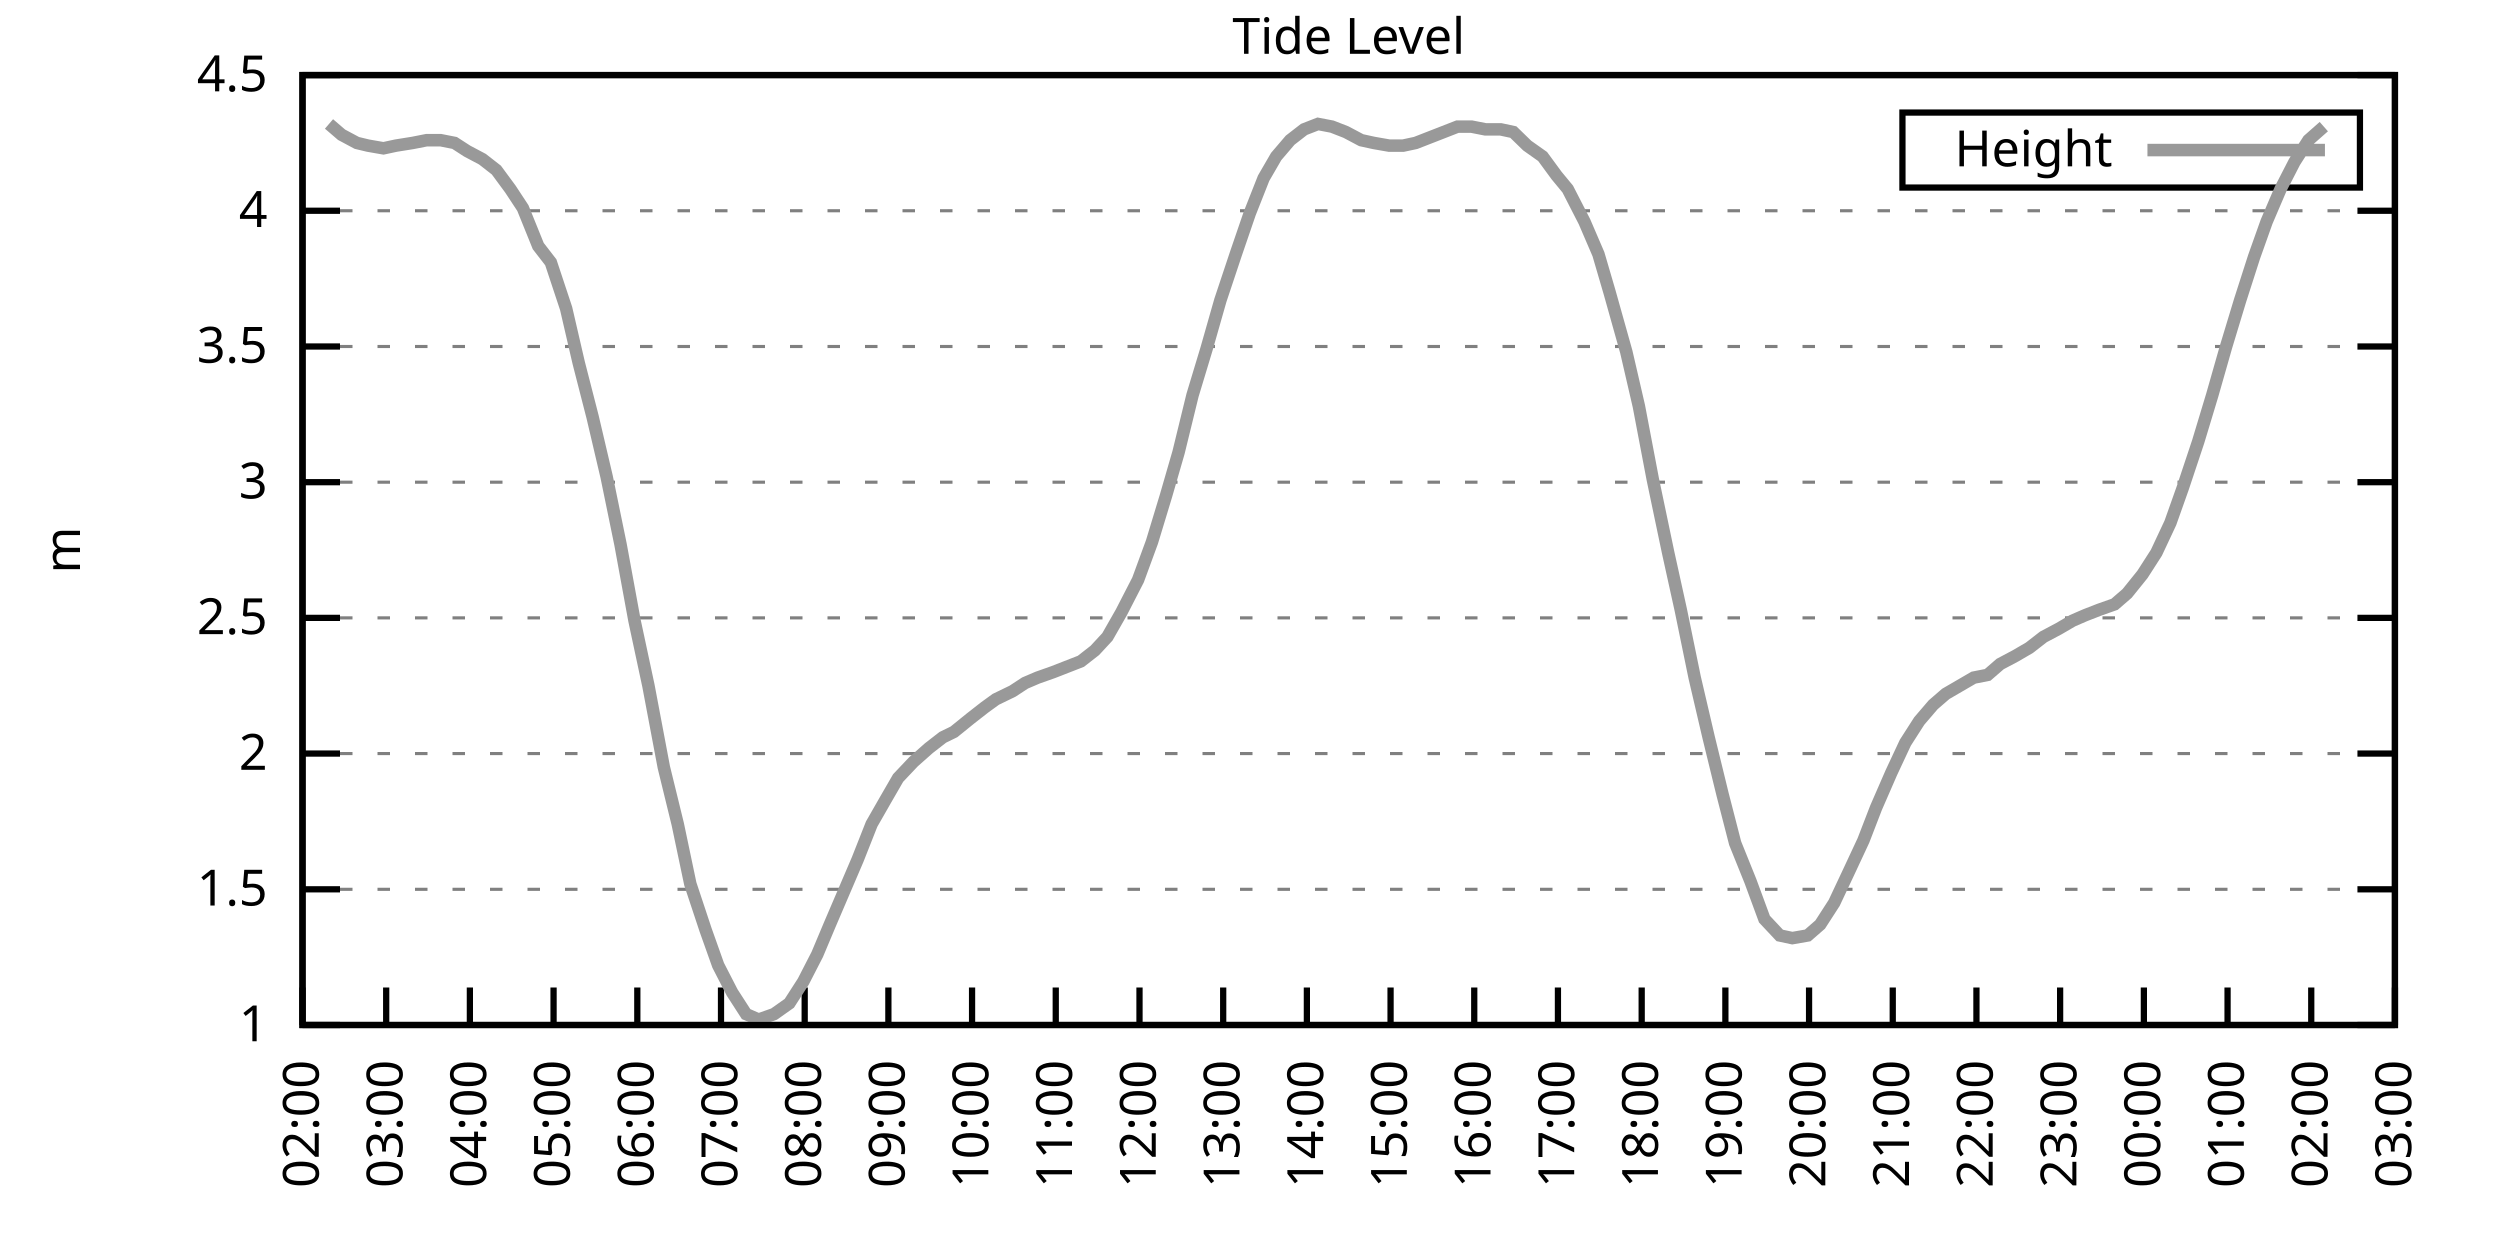
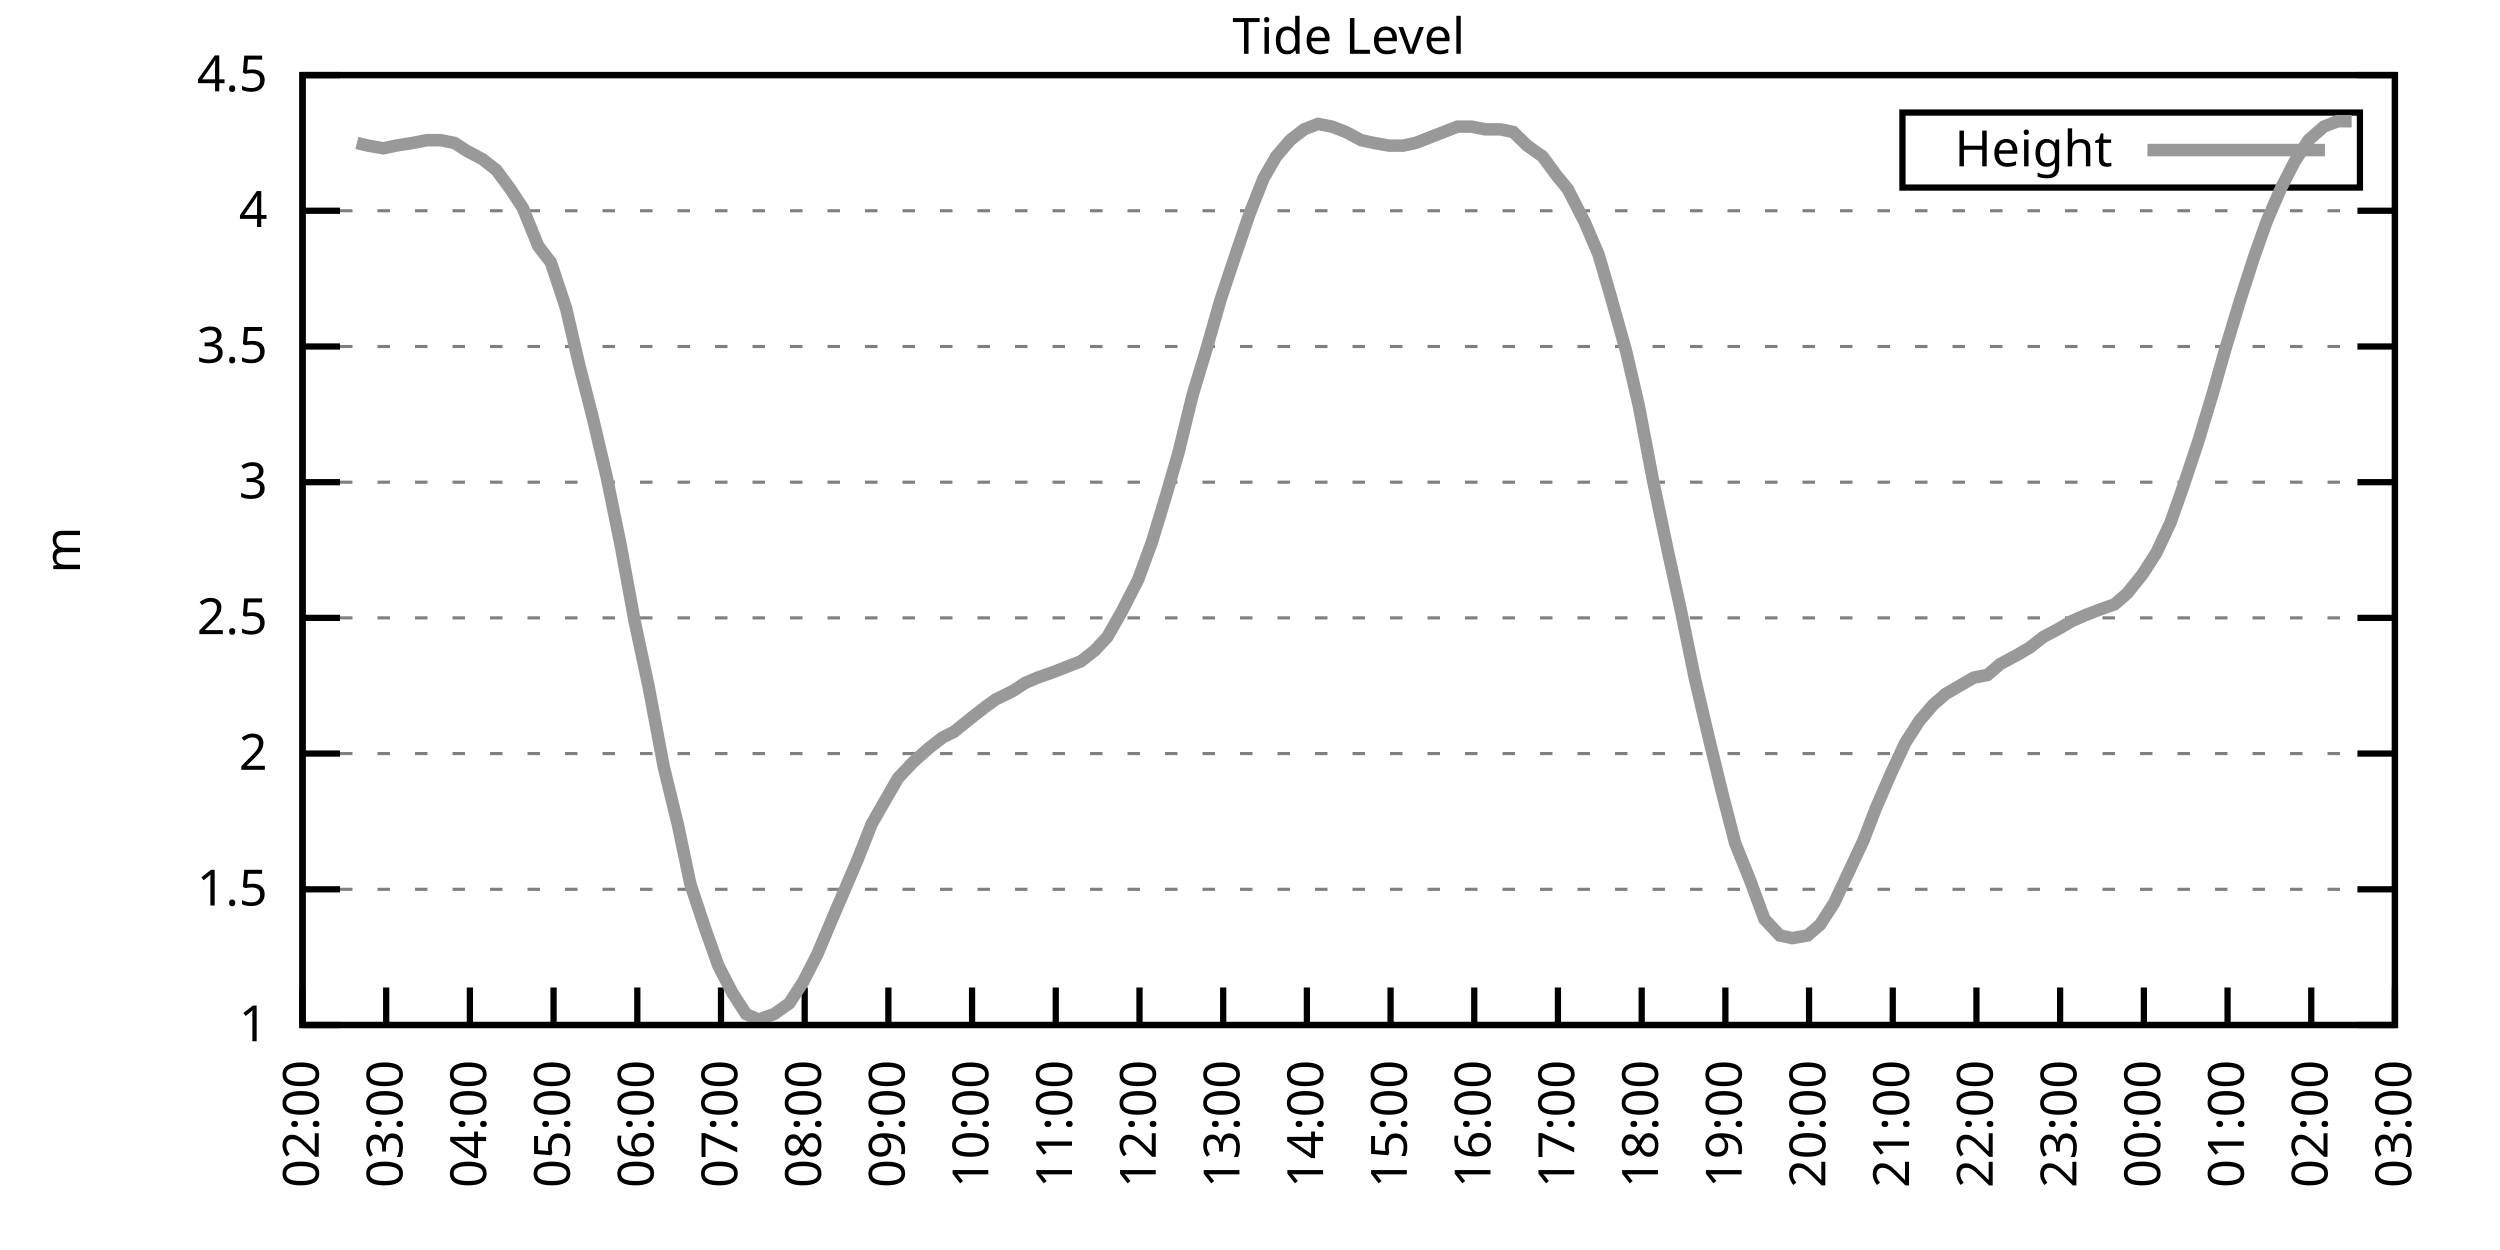
<svg xmlns="http://www.w3.org/2000/svg" xmlns:xlink="http://www.w3.org/1999/xlink" width="400" height="200" viewBox="0 0 400 200">
  <g id="gnuplot_canvas">
    <rect x="0" y="0" width="400" height="200" fill="none" />
    <defs>
      <circle id="gpDot" r="0.5" stroke-width="0.5" stroke="currentColor" />
      <path id="gpPt0" stroke-width="0.333" stroke="currentColor" d="M-1,0 h2 M0,-1 v2" />
      <path id="gpPt1" stroke-width="0.333" stroke="currentColor" d="M-1,-1 L1,1 M1,-1 L-1,1" />
      <path id="gpPt2" stroke-width="0.333" stroke="currentColor" d="M-1,0 L1,0 M0,-1 L0,1 M-1,-1 L1,1 M-1,1 L1,-1" />
      <rect id="gpPt3" stroke-width="0.333" stroke="currentColor" x="-1" y="-1" width="2" height="2" />
      <rect id="gpPt4" stroke-width="0.333" stroke="currentColor" fill="currentColor" x="-1" y="-1" width="2" height="2" />
      <circle id="gpPt5" stroke-width="0.333" stroke="currentColor" cx="0" cy="0" r="1" />
      <use xlink:href="#gpPt5" id="gpPt6" fill="currentColor" stroke="none" />
      <path id="gpPt7" stroke-width="0.333" stroke="currentColor" d="M0,-1.33 L-1.33,0.67 L1.33,0.67 z" />
      <use xlink:href="#gpPt7" id="gpPt8" fill="currentColor" stroke="none" />
      <use xlink:href="#gpPt7" id="gpPt9" stroke="currentColor" transform="rotate(180)" />
      <use xlink:href="#gpPt9" id="gpPt10" fill="currentColor" stroke="none" />
      <use xlink:href="#gpPt3" id="gpPt11" stroke="currentColor" transform="rotate(45)" />
      <use xlink:href="#gpPt11" id="gpPt12" fill="currentColor" stroke="none" />
      <path id="gpPt13" stroke-width="0.333" stroke="currentColor" d="M0,1.330 L1.265,0.411 L0.782,-1.067 L-0.782,-1.076 L-1.265,0.411 z" />
      <use xlink:href="#gpPt13" id="gpPt14" fill="currentColor" stroke="none" />
      <filter id="textbox" filterUnits="objectBoundingBox" x="0" y="0" height="1" width="1">
        <feFlood flood-color="white" flood-opacity="1" result="bgnd" />
        <feComposite in="SourceGraphic" in2="bgnd" operator="atop" />
      </filter>
      <filter id="greybox" filterUnits="objectBoundingBox" x="0" y="0" height="1" width="1">
        <feFlood flood-color="lightgrey" flood-opacity="1" result="grey" />
        <feComposite in="SourceGraphic" in2="grey" operator="atop" />
      </filter>
    </defs>
    <g fill="none" color="white" stroke="currentColor" stroke-width="1.00" stroke-linecap="butt" stroke-linejoin="miter">
</g>
    <g fill="none" color="black" stroke="currentColor" stroke-width="1.00" stroke-linecap="butt" stroke-linejoin="miter">
      <g stroke="none" shape-rendering="crispEdges">
        <polygon fill="rgb(255, 255, 255)" points="48.40,164.00 383.18,164.00 383.18,12.02 48.40,12.02 " />
      </g>
    </g>
    <g fill="none" color="black" stroke="currentColor" stroke-width="1.00" stroke-linecap="butt" stroke-linejoin="miter">
</g>
    <g fill="none" color="black" stroke="black" stroke-width="0.50" stroke-linecap="butt" stroke-linejoin="miter">
</g>
    <g fill="none" color="gray" stroke="currentColor" stroke-width="0.50" stroke-linecap="butt" stroke-linejoin="miter">
      <path stroke="gray" stroke-dasharray="2,4" class="gridline" d="M48.40,164.00 L383.19,164.00  " />
    </g>
    <g fill="none" color="gray" stroke="gray" stroke-width="1.00" stroke-linecap="butt" stroke-linejoin="miter">
</g>
    <g fill="none" color="black" stroke="currentColor" stroke-width="1.00" stroke-linecap="butt" stroke-linejoin="miter">
      <path stroke="black" d="M48.40,164.00 L54.40,164.00 M383.19,164.00 L377.19,164.00  " />
      <g transform="translate(42.80,166.60)" stroke="none" fill="black" font-family="Sans" font-size="8.00" text-anchor="end">
        <text>
          <tspan font-family="Sans"> 1</tspan>
        </text>
      </g>
    </g>
    <g fill="none" color="black" stroke="currentColor" stroke-width="1.00" stroke-linecap="butt" stroke-linejoin="miter">
</g>
    <g fill="none" color="black" stroke="black" stroke-width="0.50" stroke-linecap="butt" stroke-linejoin="miter">
</g>
    <g fill="none" color="gray" stroke="currentColor" stroke-width="0.50" stroke-linecap="butt" stroke-linejoin="miter">
      <path stroke="gray" stroke-dasharray="2,4" class="gridline" d="M48.40,142.29 L383.19,142.29  " />
    </g>
    <g fill="none" color="gray" stroke="gray" stroke-width="1.00" stroke-linecap="butt" stroke-linejoin="miter">
</g>
    <g fill="none" color="black" stroke="currentColor" stroke-width="1.00" stroke-linecap="butt" stroke-linejoin="miter">
      <path stroke="black" d="M48.40,142.29 L54.40,142.29 M383.19,142.29 L377.19,142.29  " />
      <g transform="translate(42.80,144.89)" stroke="none" fill="black" font-family="Sans" font-size="8.00" text-anchor="end">
        <text>
          <tspan font-family="Sans"> 1.5</tspan>
        </text>
      </g>
    </g>
    <g fill="none" color="black" stroke="currentColor" stroke-width="1.00" stroke-linecap="butt" stroke-linejoin="miter">
</g>
    <g fill="none" color="black" stroke="black" stroke-width="0.50" stroke-linecap="butt" stroke-linejoin="miter">
</g>
    <g fill="none" color="gray" stroke="currentColor" stroke-width="0.50" stroke-linecap="butt" stroke-linejoin="miter">
      <path stroke="gray" stroke-dasharray="2,4" class="gridline" d="M48.40,120.57 L383.19,120.57  " />
    </g>
    <g fill="none" color="gray" stroke="gray" stroke-width="1.00" stroke-linecap="butt" stroke-linejoin="miter">
</g>
    <g fill="none" color="black" stroke="currentColor" stroke-width="1.00" stroke-linecap="butt" stroke-linejoin="miter">
      <path stroke="black" d="M48.40,120.57 L54.40,120.57 M383.19,120.57 L377.19,120.57  " />
      <g transform="translate(42.80,123.17)" stroke="none" fill="black" font-family="Sans" font-size="8.00" text-anchor="end">
        <text>
          <tspan font-family="Sans"> 2</tspan>
        </text>
      </g>
    </g>
    <g fill="none" color="black" stroke="currentColor" stroke-width="1.00" stroke-linecap="butt" stroke-linejoin="miter">
</g>
    <g fill="none" color="black" stroke="black" stroke-width="0.50" stroke-linecap="butt" stroke-linejoin="miter">
</g>
    <g fill="none" color="gray" stroke="currentColor" stroke-width="0.50" stroke-linecap="butt" stroke-linejoin="miter">
      <path stroke="gray" stroke-dasharray="2,4" class="gridline" d="M48.40,98.86 L383.19,98.86  " />
    </g>
    <g fill="none" color="gray" stroke="gray" stroke-width="1.00" stroke-linecap="butt" stroke-linejoin="miter">
</g>
    <g fill="none" color="black" stroke="currentColor" stroke-width="1.00" stroke-linecap="butt" stroke-linejoin="miter">
      <path stroke="black" d="M48.40,98.86 L54.40,98.86 M383.19,98.86 L377.19,98.86  " />
      <g transform="translate(42.80,101.46)" stroke="none" fill="black" font-family="Sans" font-size="8.00" text-anchor="end">
        <text>
          <tspan font-family="Sans"> 2.5</tspan>
        </text>
      </g>
    </g>
    <g fill="none" color="black" stroke="currentColor" stroke-width="1.00" stroke-linecap="butt" stroke-linejoin="miter">
</g>
    <g fill="none" color="black" stroke="black" stroke-width="0.50" stroke-linecap="butt" stroke-linejoin="miter">
</g>
    <g fill="none" color="gray" stroke="currentColor" stroke-width="0.50" stroke-linecap="butt" stroke-linejoin="miter">
      <path stroke="gray" stroke-dasharray="2,4" class="gridline" d="M48.40,77.15 L383.19,77.15  " />
    </g>
    <g fill="none" color="gray" stroke="gray" stroke-width="1.00" stroke-linecap="butt" stroke-linejoin="miter">
</g>
    <g fill="none" color="black" stroke="currentColor" stroke-width="1.00" stroke-linecap="butt" stroke-linejoin="miter">
      <path stroke="black" d="M48.40,77.15 L54.40,77.15 M383.19,77.15 L377.19,77.15  " />
      <g transform="translate(42.80,79.75)" stroke="none" fill="black" font-family="Sans" font-size="8.00" text-anchor="end">
        <text>
          <tspan font-family="Sans"> 3</tspan>
        </text>
      </g>
    </g>
    <g fill="none" color="black" stroke="currentColor" stroke-width="1.00" stroke-linecap="butt" stroke-linejoin="miter">
</g>
    <g fill="none" color="black" stroke="black" stroke-width="0.50" stroke-linecap="butt" stroke-linejoin="miter">
</g>
    <g fill="none" color="gray" stroke="currentColor" stroke-width="0.50" stroke-linecap="butt" stroke-linejoin="miter">
      <path stroke="gray" stroke-dasharray="2,4" class="gridline" d="M48.40,55.44 L383.19,55.44  " />
    </g>
    <g fill="none" color="gray" stroke="gray" stroke-width="1.00" stroke-linecap="butt" stroke-linejoin="miter">
</g>
    <g fill="none" color="black" stroke="currentColor" stroke-width="1.00" stroke-linecap="butt" stroke-linejoin="miter">
      <path stroke="black" d="M48.40,55.44 L54.40,55.44 M383.19,55.44 L377.19,55.44  " />
      <g transform="translate(42.80,58.04)" stroke="none" fill="black" font-family="Sans" font-size="8.00" text-anchor="end">
        <text>
          <tspan font-family="Sans"> 3.5</tspan>
        </text>
      </g>
    </g>
    <g fill="none" color="black" stroke="currentColor" stroke-width="1.00" stroke-linecap="butt" stroke-linejoin="miter">
</g>
    <g fill="none" color="black" stroke="black" stroke-width="0.50" stroke-linecap="butt" stroke-linejoin="miter">
</g>
    <g fill="none" color="gray" stroke="currentColor" stroke-width="0.50" stroke-linecap="butt" stroke-linejoin="miter">
      <path stroke="gray" stroke-dasharray="2,4" class="gridline" d="M48.40,33.72 L383.19,33.72  " />
    </g>
    <g fill="none" color="gray" stroke="gray" stroke-width="1.00" stroke-linecap="butt" stroke-linejoin="miter">
</g>
    <g fill="none" color="black" stroke="currentColor" stroke-width="1.00" stroke-linecap="butt" stroke-linejoin="miter">
      <path stroke="black" d="M48.40,33.72 L54.40,33.72 M383.19,33.72 L377.19,33.72  " />
      <g transform="translate(42.80,36.32)" stroke="none" fill="black" font-family="Sans" font-size="8.00" text-anchor="end">
        <text>
          <tspan font-family="Sans"> 4</tspan>
        </text>
      </g>
    </g>
    <g fill="none" color="black" stroke="currentColor" stroke-width="1.00" stroke-linecap="butt" stroke-linejoin="miter">
</g>
    <g fill="none" color="black" stroke="black" stroke-width="0.50" stroke-linecap="butt" stroke-linejoin="miter">
</g>
    <g fill="none" color="gray" stroke="currentColor" stroke-width="0.50" stroke-linecap="butt" stroke-linejoin="miter">
      <path stroke="gray" stroke-dasharray="2,4" class="gridline" d="M48.40,12.01 L383.19,12.01  " />
    </g>
    <g fill="none" color="gray" stroke="gray" stroke-width="1.00" stroke-linecap="butt" stroke-linejoin="miter">
</g>
    <g fill="none" color="black" stroke="currentColor" stroke-width="1.00" stroke-linecap="butt" stroke-linejoin="miter">
      <path stroke="black" d="M48.40,12.01 L54.40,12.01 M383.19,12.01 L377.19,12.01  " />
      <g transform="translate(42.80,14.61)" stroke="none" fill="black" font-family="Sans" font-size="8.00" text-anchor="end">
        <text>
          <tspan font-family="Sans"> 4.5</tspan>
        </text>
      </g>
    </g>
    <g fill="none" color="black" stroke="currentColor" stroke-width="1.00" stroke-linecap="butt" stroke-linejoin="miter">
      <path stroke="black" d="M48.40,164.00 L48.40,158.00  " />
      <g transform="translate(51.00,169.60) rotate(270.00)" stroke="none" fill="black" font-family="Sans" font-size="8.00" text-anchor="end">
        <text>
          <tspan font-family="Sans">02:00</tspan>
        </text>
      </g>
    </g>
    <g fill="none" color="black" stroke="currentColor" stroke-width="1.00" stroke-linecap="butt" stroke-linejoin="miter">
      <path stroke="black" d="M61.79,164.00 L61.79,158.00  " />
      <g transform="translate(64.39,169.60) rotate(270.00)" stroke="none" fill="black" font-family="Sans" font-size="8.00" text-anchor="end">
        <text>
          <tspan font-family="Sans">03:00</tspan>
        </text>
      </g>
    </g>
    <g fill="none" color="black" stroke="currentColor" stroke-width="1.00" stroke-linecap="butt" stroke-linejoin="miter">
      <path stroke="black" d="M75.18,164.00 L75.18,158.00  " />
      <g transform="translate(77.78,169.60) rotate(270.00)" stroke="none" fill="black" font-family="Sans" font-size="8.00" text-anchor="end">
        <text>
          <tspan font-family="Sans">04:00</tspan>
        </text>
      </g>
    </g>
    <g fill="none" color="black" stroke="currentColor" stroke-width="1.00" stroke-linecap="butt" stroke-linejoin="miter">
      <path stroke="black" d="M88.57,164.00 L88.57,158.00  " />
      <g transform="translate(91.17,169.60) rotate(270.00)" stroke="none" fill="black" font-family="Sans" font-size="8.00" text-anchor="end">
        <text>
          <tspan font-family="Sans">05:00</tspan>
        </text>
      </g>
    </g>
    <g fill="none" color="black" stroke="currentColor" stroke-width="1.00" stroke-linecap="butt" stroke-linejoin="miter">
      <path stroke="black" d="M101.97,164.00 L101.97,158.00  " />
      <g transform="translate(104.57,169.60) rotate(270.00)" stroke="none" fill="black" font-family="Sans" font-size="8.00" text-anchor="end">
        <text>
          <tspan font-family="Sans">06:00</tspan>
        </text>
      </g>
    </g>
    <g fill="none" color="black" stroke="currentColor" stroke-width="1.00" stroke-linecap="butt" stroke-linejoin="miter">
      <path stroke="black" d="M115.36,164.00 L115.36,158.00  " />
      <g transform="translate(117.96,169.60) rotate(270.00)" stroke="none" fill="black" font-family="Sans" font-size="8.00" text-anchor="end">
        <text>
          <tspan font-family="Sans">07:00</tspan>
        </text>
      </g>
    </g>
    <g fill="none" color="black" stroke="currentColor" stroke-width="1.00" stroke-linecap="butt" stroke-linejoin="miter">
      <path stroke="black" d="M128.75,164.00 L128.75,158.00  " />
      <g transform="translate(131.35,169.60) rotate(270.00)" stroke="none" fill="black" font-family="Sans" font-size="8.00" text-anchor="end">
        <text>
          <tspan font-family="Sans">08:00</tspan>
        </text>
      </g>
    </g>
    <g fill="none" color="black" stroke="currentColor" stroke-width="1.00" stroke-linecap="butt" stroke-linejoin="miter">
      <path stroke="black" d="M142.14,164.00 L142.14,158.00  " />
      <g transform="translate(144.74,169.60) rotate(270.00)" stroke="none" fill="black" font-family="Sans" font-size="8.00" text-anchor="end">
        <text>
          <tspan font-family="Sans">09:00</tspan>
        </text>
      </g>
    </g>
    <g fill="none" color="black" stroke="currentColor" stroke-width="1.00" stroke-linecap="butt" stroke-linejoin="miter">
      <path stroke="black" d="M155.53,164.00 L155.53,158.00  " />
      <g transform="translate(158.13,169.60) rotate(270.00)" stroke="none" fill="black" font-family="Sans" font-size="8.00" text-anchor="end">
        <text>
          <tspan font-family="Sans">10:00</tspan>
        </text>
      </g>
    </g>
    <g fill="none" color="black" stroke="currentColor" stroke-width="1.00" stroke-linecap="butt" stroke-linejoin="miter">
      <path stroke="black" d="M168.92,164.00 L168.92,158.00  " />
      <g transform="translate(171.52,169.60) rotate(270.00)" stroke="none" fill="black" font-family="Sans" font-size="8.00" text-anchor="end">
        <text>
          <tspan font-family="Sans">11:00</tspan>
        </text>
      </g>
    </g>
    <g fill="none" color="black" stroke="currentColor" stroke-width="1.00" stroke-linecap="butt" stroke-linejoin="miter">
      <path stroke="black" d="M182.32,164.00 L182.32,158.00  " />
      <g transform="translate(184.92,169.60) rotate(270.00)" stroke="none" fill="black" font-family="Sans" font-size="8.00" text-anchor="end">
        <text>
          <tspan font-family="Sans">12:00</tspan>
        </text>
      </g>
    </g>
    <g fill="none" color="black" stroke="currentColor" stroke-width="1.00" stroke-linecap="butt" stroke-linejoin="miter">
      <path stroke="black" d="M195.71,164.00 L195.71,158.00  " />
      <g transform="translate(198.31,169.60) rotate(270.00)" stroke="none" fill="black" font-family="Sans" font-size="8.00" text-anchor="end">
        <text>
          <tspan font-family="Sans">13:00</tspan>
        </text>
      </g>
    </g>
    <g fill="none" color="black" stroke="currentColor" stroke-width="1.00" stroke-linecap="butt" stroke-linejoin="miter">
      <path stroke="black" d="M209.10,164.00 L209.10,158.00  " />
      <g transform="translate(211.70,169.60) rotate(270.00)" stroke="none" fill="black" font-family="Sans" font-size="8.00" text-anchor="end">
        <text>
          <tspan font-family="Sans">14:00</tspan>
        </text>
      </g>
    </g>
    <g fill="none" color="black" stroke="currentColor" stroke-width="1.00" stroke-linecap="butt" stroke-linejoin="miter">
      <path stroke="black" d="M222.49,164.00 L222.49,158.00  " />
      <g transform="translate(225.09,169.60) rotate(270.00)" stroke="none" fill="black" font-family="Sans" font-size="8.00" text-anchor="end">
        <text>
          <tspan font-family="Sans">15:00</tspan>
        </text>
      </g>
    </g>
    <g fill="none" color="black" stroke="currentColor" stroke-width="1.00" stroke-linecap="butt" stroke-linejoin="miter">
      <path stroke="black" d="M235.88,164.00 L235.88,158.00  " />
      <g transform="translate(238.48,169.60) rotate(270.00)" stroke="none" fill="black" font-family="Sans" font-size="8.00" text-anchor="end">
        <text>
          <tspan font-family="Sans">16:00</tspan>
        </text>
      </g>
    </g>
    <g fill="none" color="black" stroke="currentColor" stroke-width="1.00" stroke-linecap="butt" stroke-linejoin="miter">
      <path stroke="black" d="M249.27,164.00 L249.27,158.00  " />
      <g transform="translate(251.87,169.60) rotate(270.00)" stroke="none" fill="black" font-family="Sans" font-size="8.00" text-anchor="end">
        <text>
          <tspan font-family="Sans">17:00</tspan>
        </text>
      </g>
    </g>
    <g fill="none" color="black" stroke="currentColor" stroke-width="1.00" stroke-linecap="butt" stroke-linejoin="miter">
      <path stroke="black" d="M262.67,164.00 L262.67,158.00  " />
      <g transform="translate(265.27,169.60) rotate(270.00)" stroke="none" fill="black" font-family="Sans" font-size="8.00" text-anchor="end">
        <text>
          <tspan font-family="Sans">18:00</tspan>
        </text>
      </g>
    </g>
    <g fill="none" color="black" stroke="currentColor" stroke-width="1.00" stroke-linecap="butt" stroke-linejoin="miter">
      <path stroke="black" d="M276.06,164.00 L276.06,158.00  " />
      <g transform="translate(278.66,169.60) rotate(270.00)" stroke="none" fill="black" font-family="Sans" font-size="8.00" text-anchor="end">
        <text>
          <tspan font-family="Sans">19:00</tspan>
        </text>
      </g>
    </g>
    <g fill="none" color="black" stroke="currentColor" stroke-width="1.00" stroke-linecap="butt" stroke-linejoin="miter">
      <path stroke="black" d="M289.45,164.00 L289.45,158.00  " />
      <g transform="translate(292.05,169.60) rotate(270.00)" stroke="none" fill="black" font-family="Sans" font-size="8.00" text-anchor="end">
        <text>
          <tspan font-family="Sans">20:00</tspan>
        </text>
      </g>
    </g>
    <g fill="none" color="black" stroke="currentColor" stroke-width="1.00" stroke-linecap="butt" stroke-linejoin="miter">
      <path stroke="black" d="M302.84,164.00 L302.84,158.00  " />
      <g transform="translate(305.44,169.60) rotate(270.00)" stroke="none" fill="black" font-family="Sans" font-size="8.00" text-anchor="end">
        <text>
          <tspan font-family="Sans">21:00</tspan>
        </text>
      </g>
    </g>
    <g fill="none" color="black" stroke="currentColor" stroke-width="1.00" stroke-linecap="butt" stroke-linejoin="miter">
      <path stroke="black" d="M316.23,164.00 L316.23,158.00  " />
      <g transform="translate(318.83,169.60) rotate(270.00)" stroke="none" fill="black" font-family="Sans" font-size="8.00" text-anchor="end">
        <text>
          <tspan font-family="Sans">22:00</tspan>
        </text>
      </g>
    </g>
    <g fill="none" color="black" stroke="currentColor" stroke-width="1.00" stroke-linecap="butt" stroke-linejoin="miter">
      <path stroke="black" d="M329.62,164.00 L329.62,158.00  " />
      <g transform="translate(332.22,169.60) rotate(270.00)" stroke="none" fill="black" font-family="Sans" font-size="8.00" text-anchor="end">
        <text>
          <tspan font-family="Sans">23:00</tspan>
        </text>
      </g>
    </g>
    <g fill="none" color="black" stroke="currentColor" stroke-width="1.00" stroke-linecap="butt" stroke-linejoin="miter">
      <path stroke="black" d="M343.02,164.00 L343.02,158.00  " />
      <g transform="translate(345.62,169.60) rotate(270.00)" stroke="none" fill="black" font-family="Sans" font-size="8.00" text-anchor="end">
        <text>
          <tspan font-family="Sans">00:00</tspan>
        </text>
      </g>
    </g>
    <g fill="none" color="black" stroke="currentColor" stroke-width="1.00" stroke-linecap="butt" stroke-linejoin="miter">
      <path stroke="black" d="M356.41,164.00 L356.41,158.00  " />
      <g transform="translate(359.01,169.60) rotate(270.00)" stroke="none" fill="black" font-family="Sans" font-size="8.00" text-anchor="end">
        <text>
          <tspan font-family="Sans">01:00</tspan>
        </text>
      </g>
    </g>
    <g fill="none" color="black" stroke="currentColor" stroke-width="1.00" stroke-linecap="butt" stroke-linejoin="miter">
      <path stroke="black" d="M369.80,164.00 L369.80,158.00  " />
      <g transform="translate(372.40,169.60) rotate(270.00)" stroke="none" fill="black" font-family="Sans" font-size="8.00" text-anchor="end">
        <text>
          <tspan font-family="Sans">02:00</tspan>
        </text>
      </g>
    </g>
    <g fill="none" color="black" stroke="currentColor" stroke-width="1.00" stroke-linecap="butt" stroke-linejoin="miter">
      <path stroke="black" d="M383.19,164.00 L383.19,158.00  " />
      <g transform="translate(385.79,169.60) rotate(270.00)" stroke="none" fill="black" font-family="Sans" font-size="8.00" text-anchor="end">
        <text>
          <tspan font-family="Sans">03:00</tspan>
        </text>
      </g>
    </g>
    <g fill="none" color="black" stroke="currentColor" stroke-width="1.00" stroke-linecap="butt" stroke-linejoin="miter">
</g>
    <g fill="none" color="black" stroke="currentColor" stroke-width="1.00" stroke-linecap="butt" stroke-linejoin="miter">
      <path stroke="black" d="M48.40,12.01 L48.40,164.00 L383.19,164.00 L383.19,12.01 L48.40,12.01 Z  " />
    </g>
    <g fill="none" color="black" stroke="currentColor" stroke-width="1.00" stroke-linecap="butt" stroke-linejoin="miter">
</g>
    <g fill="none" color="black" stroke="currentColor" stroke-width="1.00" stroke-linecap="butt" stroke-linejoin="miter">
      <path stroke="black" d="M304.39,30.01 L304.39,18.01 L377.59,18.01 L377.59,30.01 L304.39,30.01 Z  " />
    </g>
    <g id="Tide_level_plot_1">
      <g fill="none" color="white" stroke="black" stroke-width="2.00" stroke-linecap="butt" stroke-linejoin="miter">
</g>
      <g fill="none" color="black" stroke="currentColor" stroke-width="2.00" stroke-linecap="butt" stroke-linejoin="miter">
        <g transform="translate(337.99,26.61)" stroke="none" fill="black" font-family="Sans" font-size="8.00" text-anchor="end">
          <text>
            <tspan font-family="Sans">Height</tspan>
          </text>
        </g>
      </g>
      <g fill="none" color="black" stroke="currentColor" stroke-width="2.00" stroke-linecap="butt" stroke-linejoin="miter">
-         <path stroke="rgb(153, 153, 153)" d="M343.59,24.01 L371.99,24.01 M52.64,19.83 L54.65,21.56 L57.10,22.87 L58.89,23.30 L61.35,23.73 L63.35,23.30   L66.03,22.87 L68.26,22.43 L70.50,22.43 L72.73,22.87 L74.74,24.17 L77.19,25.47 L79.42,27.21 L81.66,30.25   L83.66,33.29 L86.12,39.37 L88.13,41.97 L90.58,49.36 L92.59,58.04 L94.82,66.73 L97.06,76.28 L99.29,87.14   L101.52,99.30 L103.75,109.72 L106.21,122.75 L108.44,131.86 L110.45,141.42 L112.90,148.80 L114.91,154.45 L117.14,158.79   L119.38,162.26 L121.38,163.13 L123.84,162.26 L126.29,160.53 L128.53,157.05 L130.76,152.71 L132.77,147.93 L137.23,137.51   L139.46,131.86 L141.69,127.96 L143.70,124.48 L146.16,121.88 L148.61,119.71 L150.85,117.97 L152.63,117.10 L155.31,114.93   L157.54,113.19 L159.33,111.89 L162.01,110.59 L164.01,109.28 L166.02,108.42 L168.48,107.55 L170.71,106.68 L172.94,105.81   L175.17,104.07 L177.18,101.90 L179.41,97.99 L182.09,92.78 L184.32,86.70 L186.56,79.32 L188.57,72.37 L190.80,63.25   L193.03,55.87 L195.26,48.05 L197.72,40.67 L199.95,34.16 L202.18,28.51 L204.19,25.04 L206.42,22.43 L208.65,20.70   L210.88,19.83 L213.12,20.26 L215.35,21.13 L217.80,22.43 L219.81,22.87 L222.27,23.30 L224.50,23.30 L226.51,22.87   L228.74,22.00 L230.97,21.13 L233.20,20.26 L235.44,20.26 L237.67,20.70 L240.12,20.70 L242.13,21.13 L244.36,23.30   L246.82,25.04 L249.05,28.08 L250.84,30.25 L253.51,35.46 L255.75,40.67 L257.53,46.75 L260.21,56.30 L262.22,64.99   L264.45,76.71 L266.91,88.44 L268.92,97.56 L271.15,108.42 L273.38,117.97 L275.61,127.09 L277.62,134.90 L280.07,140.98   L282.31,147.06 L284.76,149.67 L286.77,150.10 L289.23,149.67 L291.23,147.93 L293.47,144.46 L295.92,139.25 L298.15,134.47   L300.16,129.26 L302.62,123.61 L304.85,118.84 L307.08,115.36 L309.31,112.76 L311.32,111.02 L315.79,108.42 L318.02,107.98   L320.03,106.24 L322.48,104.94 L324.71,103.64 L326.95,101.90 L329.40,100.60 L331.63,99.30 L333.64,98.43 L335.87,97.56   L338.33,96.69 L340.34,94.95 L342.79,91.91 L345.02,88.44 L347.26,83.66 L349.26,78.02 L351.72,70.63 L353.95,63.25   L356.18,55.44 L358.42,48.05 L360.65,41.11 L362.66,35.46 L364.89,30.25 L367.12,25.91 L369.35,22.43 L371.81,20.26    " />
+         <path stroke="rgb(153, 153, 153)" d="M343.59,24.01 L371.99,24.01 M57.10,22.87 L58.89,23.30 L61.35,23.73 L63.35,23.30 L66.03,22.87 L68.26,22.43   L70.50,22.43 L72.73,22.87 L74.74,24.17 L77.19,25.47 L79.42,27.21 L81.66,30.25 L83.66,33.29 L86.12,39.37   L88.13,41.97 L90.58,49.36 L92.59,58.04 L94.82,66.73 L97.06,76.28 L99.29,87.14 L101.52,99.30 L103.75,109.72   L106.21,122.75 L108.44,131.86 L110.45,141.42 L112.90,148.80 L114.91,154.45 L117.14,158.79 L119.38,162.26 L121.38,163.13   L123.84,162.26 L126.29,160.53 L128.53,157.05 L130.76,152.71 L132.77,147.93 L137.23,137.51 L139.46,131.86 L141.69,127.96   L143.70,124.48 L146.16,121.88 L148.61,119.71 L150.85,117.97 L152.63,117.10 L155.31,114.93 L157.54,113.19 L159.33,111.89   L162.01,110.59 L164.01,109.28 L166.02,108.42 L168.48,107.55 L170.71,106.68 L172.94,105.81 L175.17,104.07 L177.18,101.90   L179.41,97.99 L182.09,92.78 L184.32,86.70 L186.56,79.32 L188.57,72.37 L190.80,63.25 L193.03,55.87 L195.26,48.05   L197.72,40.67 L199.95,34.16 L202.18,28.51 L204.19,25.04 L206.42,22.43 L208.65,20.70 L210.88,19.83 L213.12,20.26   L215.35,21.13 L217.80,22.43 L219.81,22.87 L222.27,23.30 L224.50,23.30 L226.51,22.87 L228.74,22.00 L230.97,21.13   L233.20,20.26 L235.44,20.26 L237.67,20.70 L240.12,20.70 L242.13,21.13 L244.36,23.30 L246.82,25.04 L249.05,28.08   L250.84,30.25 L253.51,35.46 L255.75,40.67 L257.53,46.75 L260.21,56.30 L262.22,64.99 L264.45,76.71 L266.91,88.44   L268.92,97.56 L271.15,108.42 L273.38,117.97 L275.61,127.09 L277.62,134.90 L280.07,140.98 L282.31,147.06 L284.76,149.67   L286.77,150.10 L289.23,149.67 L291.23,147.93 L293.47,144.46 L295.92,139.25 L298.15,134.47 L300.16,129.26 L302.62,123.61   L304.85,118.84 L307.08,115.36 L309.31,112.76 L311.32,111.02 L315.79,108.42 L318.02,107.98 L320.03,106.24 L322.48,104.94   L324.71,103.64 L326.95,101.90 L329.40,100.60 L331.63,99.30 L333.64,98.43 L335.87,97.56 L338.33,96.69 L340.34,94.95   L342.79,91.91 L345.02,88.44 L347.26,83.66 L349.26,78.02 L351.72,70.63 L353.95,63.25 L356.18,55.44 L358.42,48.05   L360.65,41.11 L362.66,35.46 L364.89,30.25 L367.12,25.91 L369.35,22.43 L371.81,20.26 L374.04,19.39 L376.27,19.39    " />
      </g>
    </g>
    <g fill="none" color="black" stroke="currentColor" stroke-width="2.00" stroke-linecap="butt" stroke-linejoin="miter">
</g>
    <g fill="none" color="black" stroke="black" stroke-width="1.00" stroke-linecap="butt" stroke-linejoin="miter">
</g>
    <g fill="none" color="black" stroke="currentColor" stroke-width="1.00" stroke-linecap="butt" stroke-linejoin="miter">
      <path stroke="black" d="M48.40,12.01 L48.40,164.00 L383.19,164.00 L383.19,12.01 L48.40,12.01 Z  " />
      <g transform="translate(12.80,88.01) rotate(270.00)" stroke="none" fill="black" font-family="Sans" font-size="8.00" text-anchor="middle">
        <text>
          <tspan font-family="Sans">m</tspan>
        </text>
      </g>
    </g>
    <g fill="none" color="black" stroke="currentColor" stroke-width="1.00" stroke-linecap="butt" stroke-linejoin="miter">
</g>
    <g fill="none" color="black" stroke="currentColor" stroke-width="1.00" stroke-linecap="butt" stroke-linejoin="miter">
      <g transform="translate(215.79,8.61)" stroke="none" fill="black" font-family="Sans" font-size="8.00" text-anchor="middle">
        <text>
          <tspan font-family="Sans">Tide Level</tspan>
        </text>
      </g>
    </g>
    <g fill="none" color="black" stroke="currentColor" stroke-width="1.00" stroke-linecap="butt" stroke-linejoin="miter">
</g>
  </g>
</svg>
